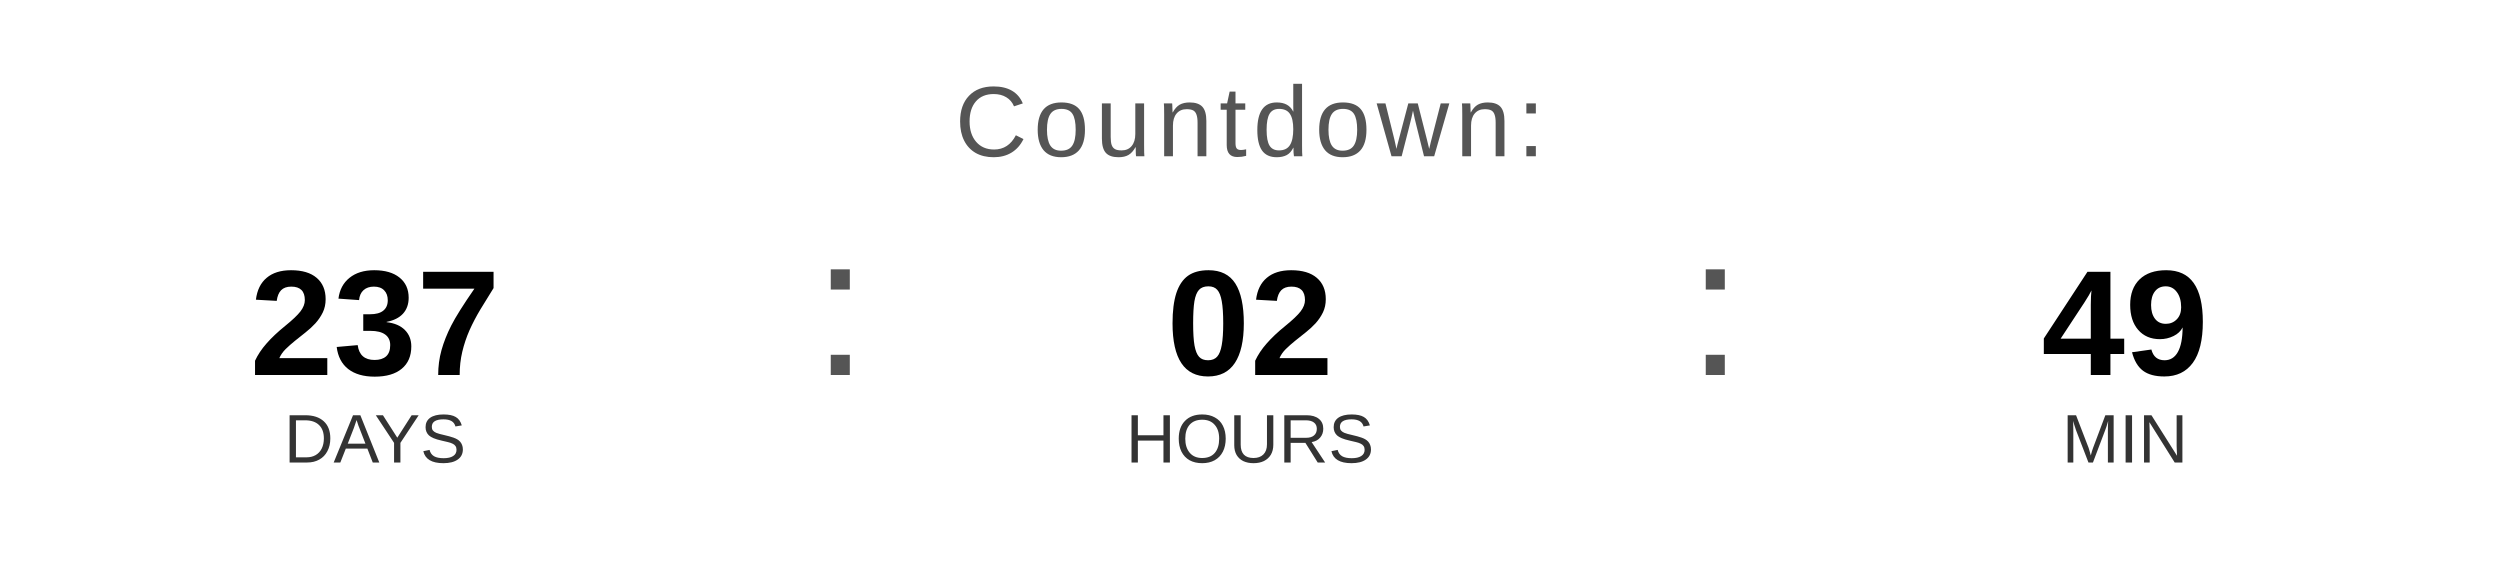
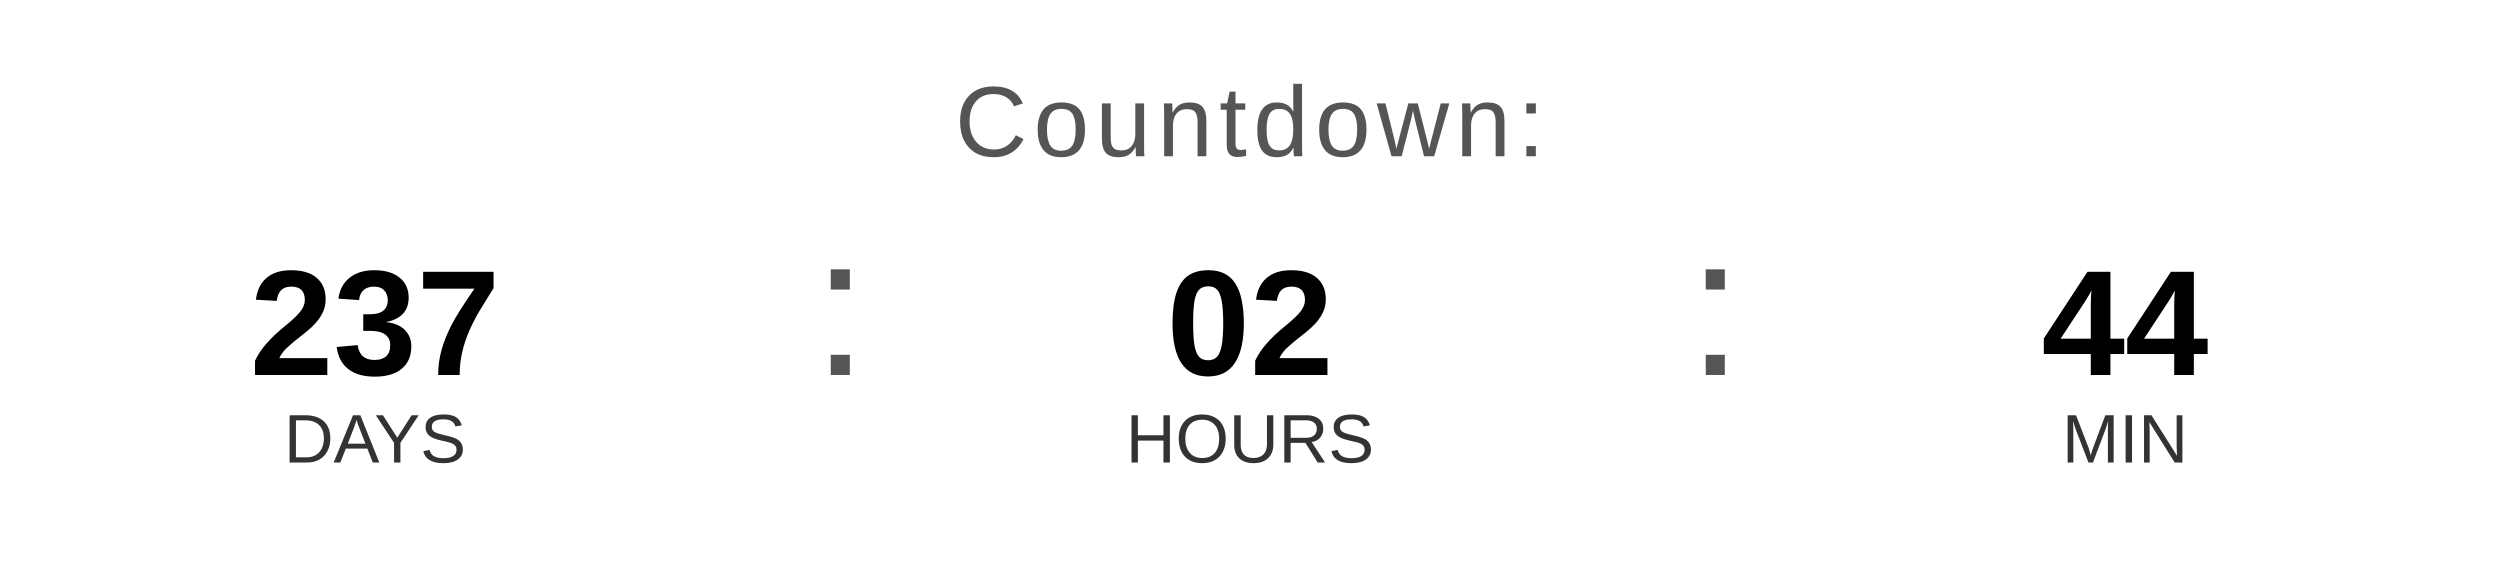
<svg xmlns="http://www.w3.org/2000/svg" width="400" height="90" viewBox="0 0 400 90">
  <text x="200" y="25" font-family="Arial, Helvetica, sans-serif" font-size="16" fill="#555555" text-anchor="middle" letter-spacing="1">
    Countdown:
  </text>
  <text x="60" y="60" font-family="Arial, Helvetica, sans-serif" font-size="24" font-weight="bold" fill="#000000" text-anchor="middle">237</text>
  <text x="60" y="74" font-family="Arial, Helvetica, sans-serif" font-size="11" fill="#333333" text-anchor="middle">DAYS</text>
  <text x="130" y="60" font-family="Arial, sans-serif" font-size="32" fill="#555555">:</text>
  <text x="200" y="60" font-family="Arial, Helvetica, sans-serif" font-size="24" font-weight="bold" fill="#000000" text-anchor="middle">02</text>
  <text x="200" y="74" font-family="Arial, Helvetica, sans-serif" font-size="11" fill="#333333" text-anchor="middle">HOURS</text>
  <text x="270" y="60" font-family="Arial, sans-serif" font-size="32" fill="#555555">:</text>
-   <text x="340" y="60" font-family="Arial, Helvetica, sans-serif" font-size="24" font-weight="bold" fill="#000000" text-anchor="middle">49</text>
+   <text x="340" y="60" font-family="Arial, Helvetica, sans-serif" font-size="24" font-weight="bold" fill="#000000" text-anchor="middle">44</text>
  <text x="340" y="74" font-family="Arial, Helvetica, sans-serif" font-size="11" fill="#333333" text-anchor="middle">MIN</text>
</svg>
